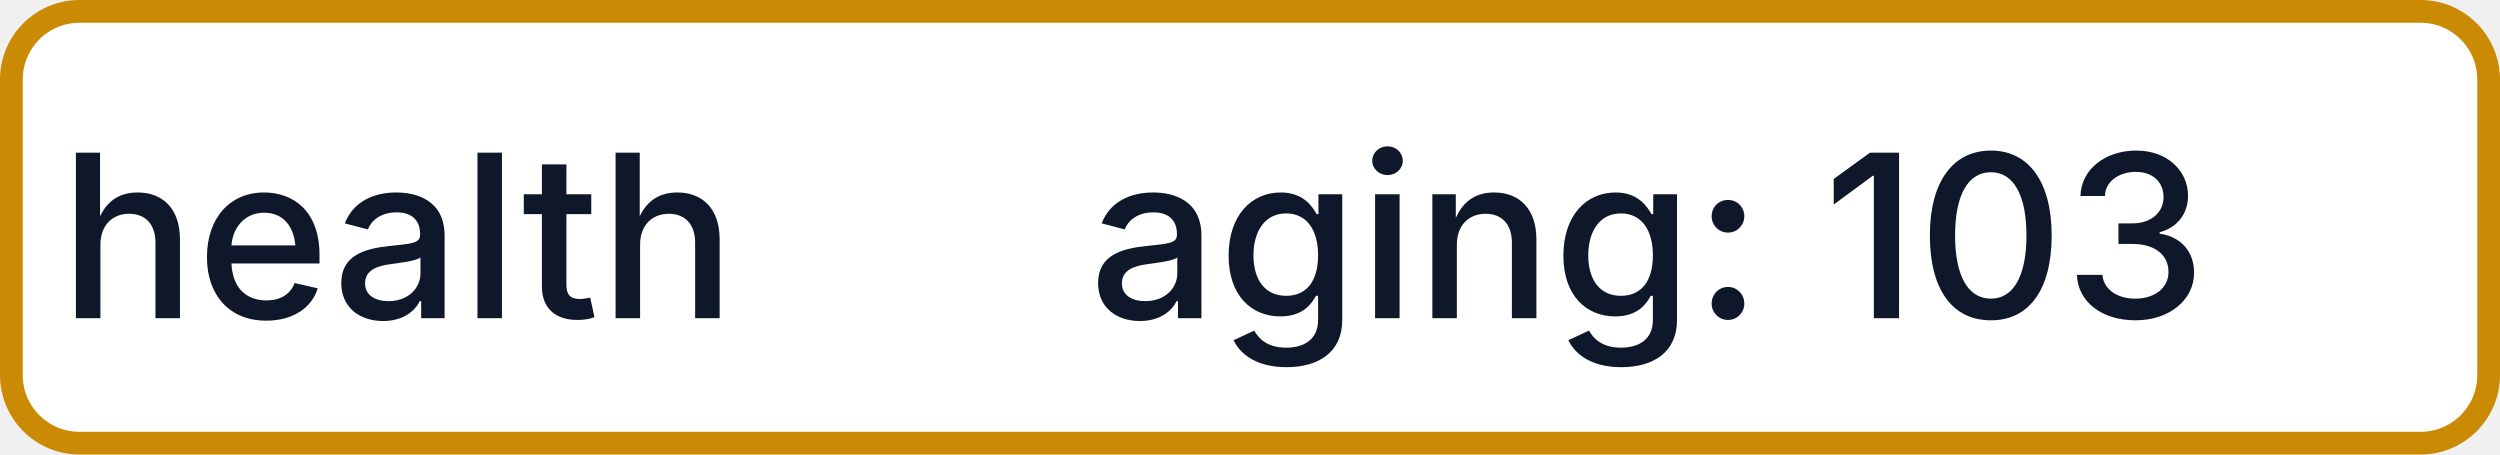
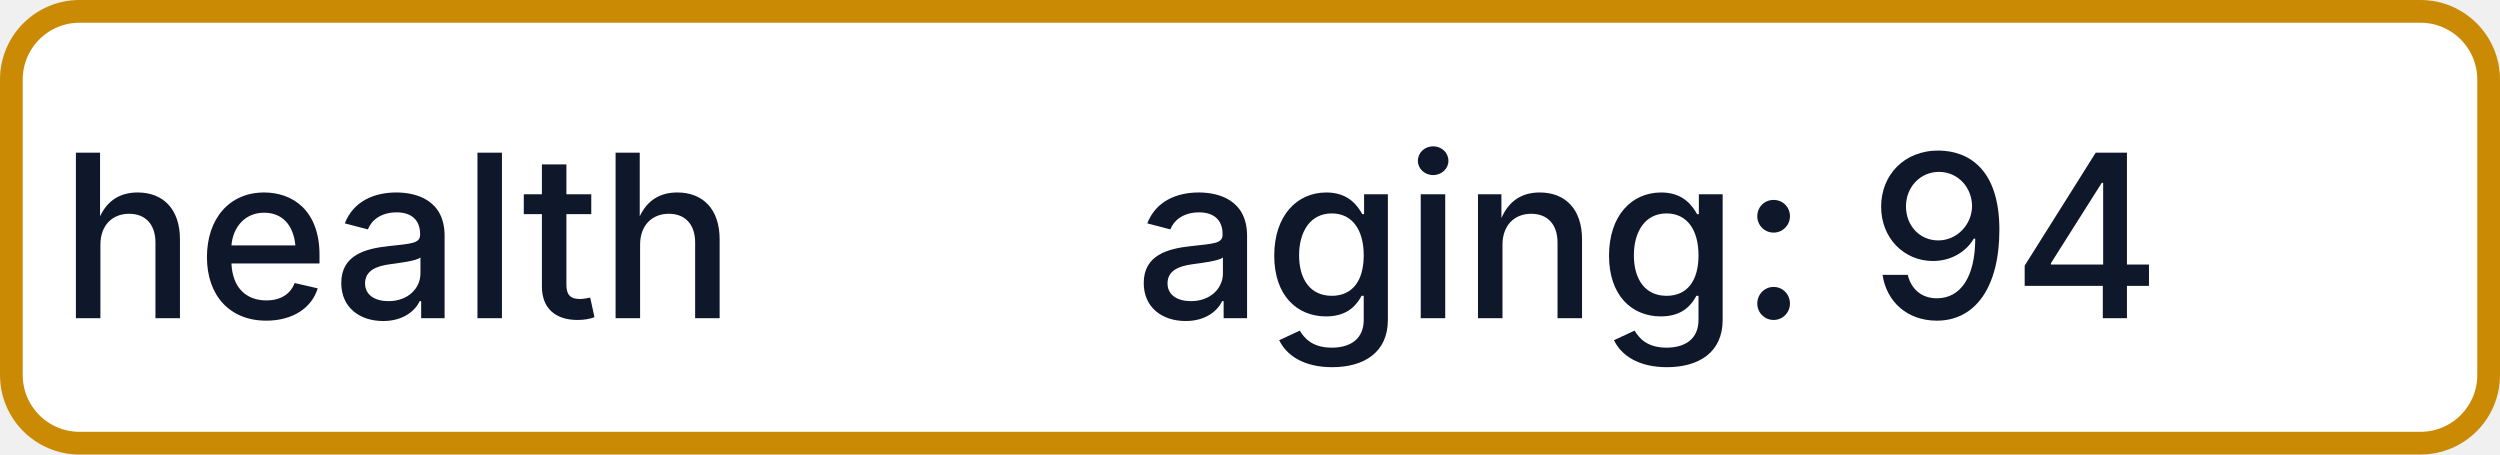
- <svg xmlns="http://www.w3.org/2000/svg" width="110" height="20" role="img" aria-label="health: aging: 103">
+ <svg xmlns="http://www.w3.org/2000/svg" width="110" height="20" role="img" aria-label="health: aging: 94">
  <rect x="0.5" y="0.5" width="109" height="19" rx="3" fill="#FFFFFF" stroke="#CA8A04" stroke-width="1" />
  <g fill="#0F172A" text-anchor="middle" font-family="-apple-system,BlinkMacSystemFont,Segoe UI,sans-serif" font-size="10" font-weight="500">
    <text x="17.5" y="14">health</text>
-     <text x="72.5" y="14" textLength="68" lengthAdjust="spacingAndGlyphs">aging: 103</text>
+     <text x="72.5" y="14" textLength="68" lengthAdjust="spacingAndGlyphs">aging: 94</text>
  </g>
</svg>
